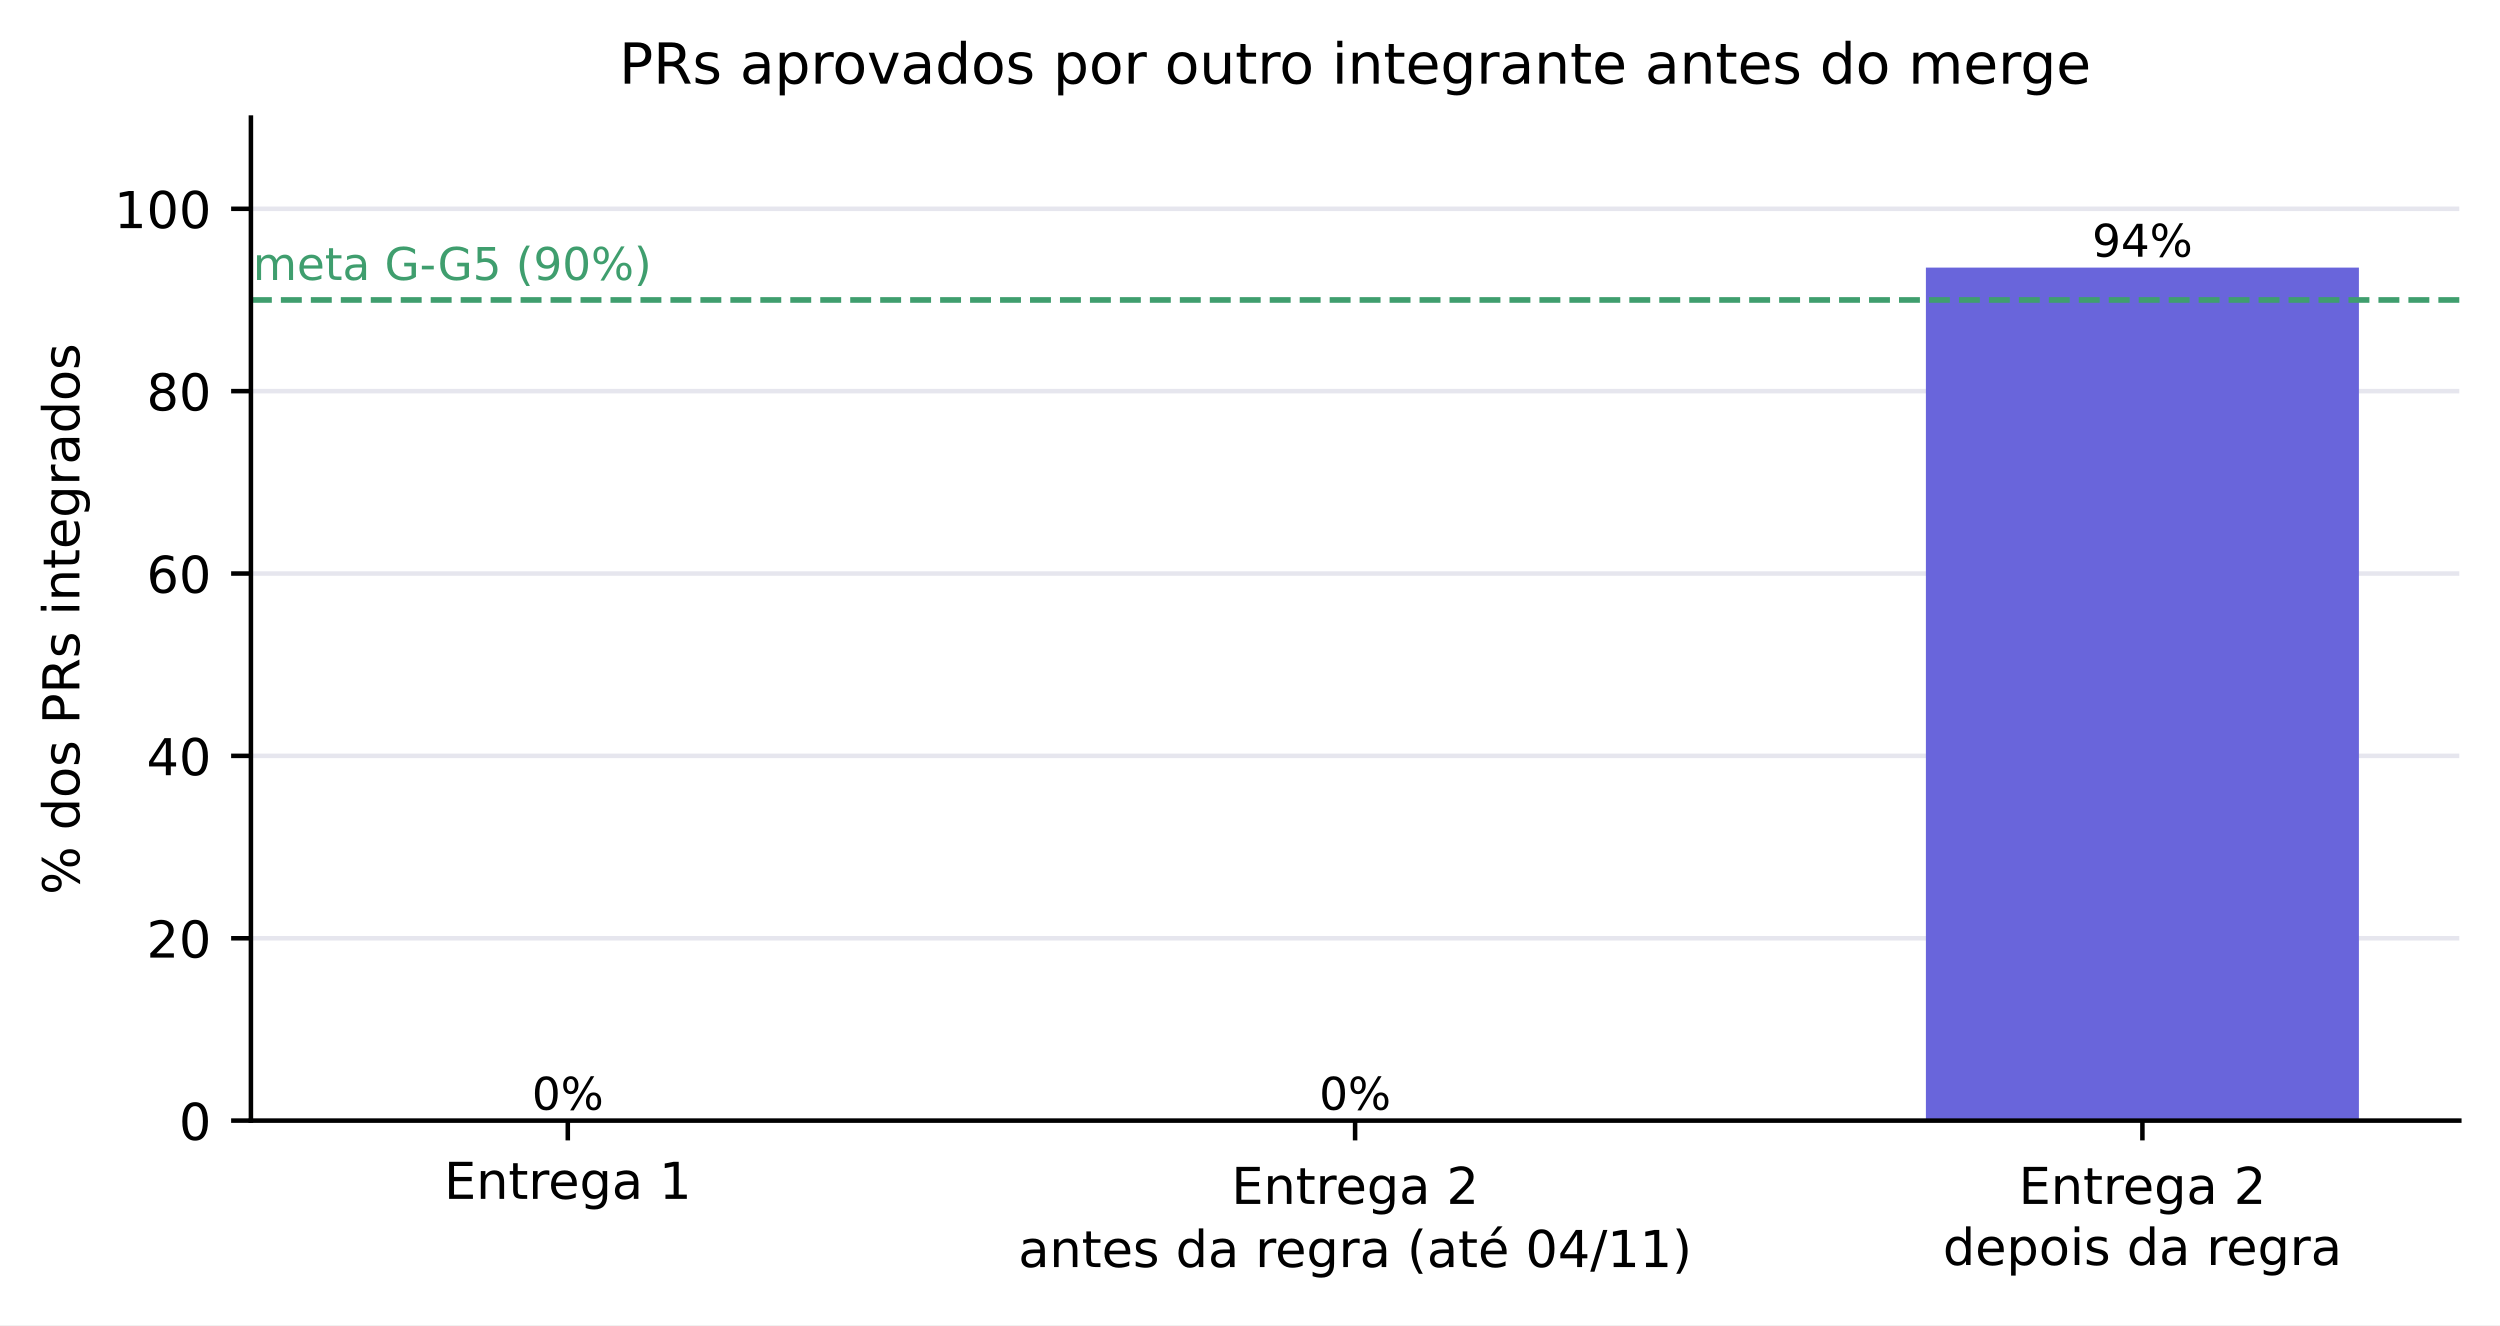
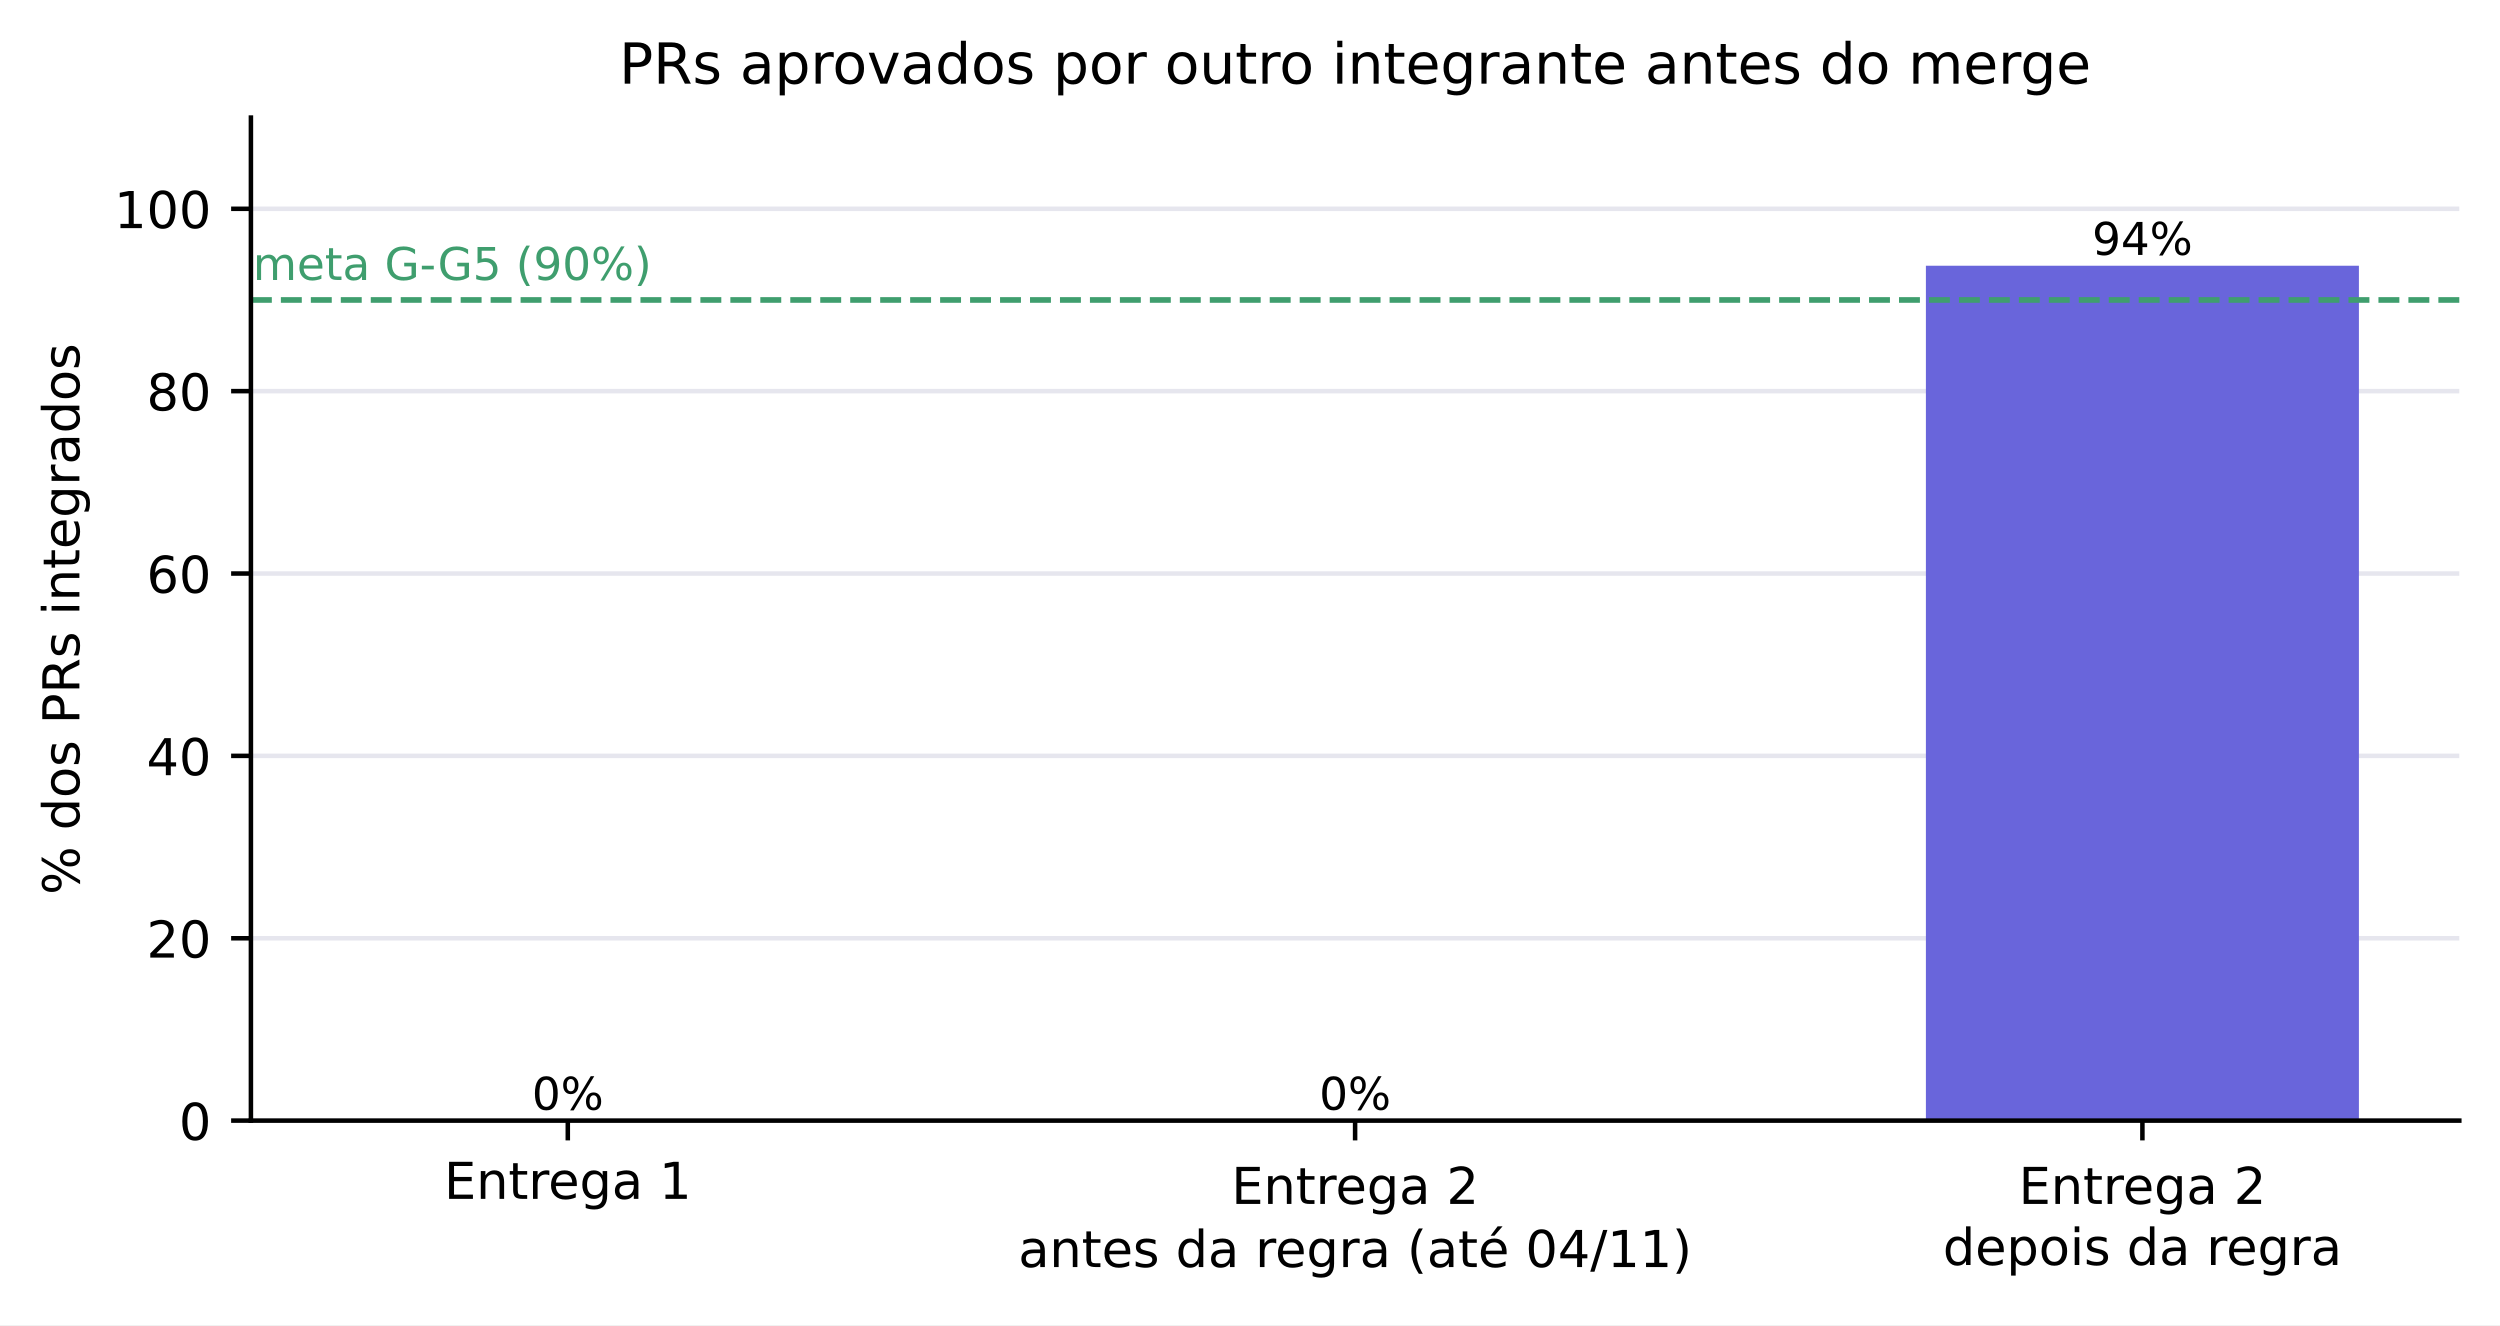
<svg xmlns="http://www.w3.org/2000/svg" xmlns:xlink="http://www.w3.org/1999/xlink" width="442.179pt" height="234.371pt" viewBox="0 0 442.179 234.371" version="1.1">
  <defs>
    <style type="text/css">*{stroke-linejoin: round; stroke-linecap: butt}</style>
  </defs>
  <g id="figure_1">
    <g id="patch_1">
      <path d="M 0 234.371  L 442.179 234.371  L 442.179 0  L 0 0  z " style="fill: #ffffff" />
    </g>
    <g id="axes_1">
      <g id="patch_2">
        <path d="M 44.379 198.206  L 434.979 198.206  L 434.979 20.798  L 44.379 20.798  z " style="fill: #ffffff" />
      </g>
      <g id="matplotlib.axis_1">
        <g id="xtick_1">
          <g id="line2d_1">
            <defs>
              <path id="m75a7fae0de" d="M 0 0  L 0 3.5  " style="stroke: #000000; stroke-width: 0.8" />
            </defs>
            <g>
              <use xlink:href="#m75a7fae0de" x="100.428" y="198.206" style="stroke: #000000; stroke-width: 0.8" />
            </g>
          </g>
          <g id="text_1">
            <text style="font-size: 9px; font-family: 'DejaVu Sans', 'Bitstream Vera Sans', 'Computer Modern Sans Serif', 'Lucida Grande', 'Verdana', 'Geneva', 'Lucid', 'Arial', 'Helvetica', 'Avant Garde', sans-serif; text-anchor: middle" x="100.428" y="212.044" transform="rotate(-0 100.4281 212.0443)">Entrega 1</text>
          </g>
        </g>
        <g id="xtick_2">
          <g id="line2d_2">
            <g>
              <use xlink:href="#m75a7fae0de" x="239.679" y="198.206" style="stroke: #000000; stroke-width: 0.8" />
            </g>
          </g>
          <g id="text_2">
            <text style="font-size: 9px; font-family: 'DejaVu Sans', 'Bitstream Vera Sans', 'Computer Modern Sans Serif', 'Lucida Grande', 'Verdana', 'Geneva', 'Lucid', 'Arial', 'Helvetica', 'Avant Garde', sans-serif" transform="translate(217.7926 212.9452)">Entrega 2</text>
            <text style="font-size: 9px; font-family: 'DejaVu Sans', 'Bitstream Vera Sans', 'Computer Modern Sans Serif', 'Lucida Grande', 'Verdana', 'Geneva', 'Lucid', 'Arial', 'Helvetica', 'Avant Garde', sans-serif" transform="translate(180.103 224.1077)">antes da regra (até 04/11)</text>
          </g>
        </g>
        <g id="xtick_3">
          <g id="line2d_3">
            <g>
              <use xlink:href="#m75a7fae0de" x="378.931" y="198.206" style="stroke: #000000; stroke-width: 0.8" />
            </g>
          </g>
          <g id="text_3">
            <text style="font-size: 9px; font-family: 'DejaVu Sans', 'Bitstream Vera Sans', 'Computer Modern Sans Serif', 'Lucida Grande', 'Verdana', 'Geneva', 'Lucid', 'Arial', 'Helvetica', 'Avant Garde', sans-serif" transform="translate(357.0439 212.9452)">Entrega 2</text>
            <text style="font-size: 9px; font-family: 'DejaVu Sans', 'Bitstream Vera Sans', 'Computer Modern Sans Serif', 'Lucida Grande', 'Verdana', 'Geneva', 'Lucid', 'Arial', 'Helvetica', 'Avant Garde', sans-serif" transform="translate(343.6416 223.7477)">depois da regra</text>
          </g>
        </g>
      </g>
      <g id="matplotlib.axis_2">
        <g id="ytick_1">
          <g id="line2d_4">
            <path d="M 44.379 198.206  L 434.979 198.206  " clip-path="url(#p0f7b18cc1c)" style="fill: none; stroke: #e6e6ee; stroke-width: 0.8; stroke-linecap: square" />
          </g>
          <g id="line2d_5">
            <defs>
              <path id="mc12583780d" d="M 0 0  L -3.5 0  " style="stroke: #000000; stroke-width: 0.8" />
            </defs>
            <g>
              <use xlink:href="#mc12583780d" x="44.379" y="198.206" style="stroke: #000000; stroke-width: 0.8" />
            </g>
          </g>
          <g id="text_4">
            <text style="font-size: 9px; font-family: 'DejaVu Sans', 'Bitstream Vera Sans', 'Computer Modern Sans Serif', 'Lucida Grande', 'Verdana', 'Geneva', 'Lucid', 'Arial', 'Helvetica', 'Avant Garde', sans-serif; text-anchor: end" x="37.379" y="201.625" transform="rotate(-0 37.37945 201.6254)">0</text>
          </g>
        </g>
        <g id="ytick_2">
          <g id="line2d_6">
            <path d="M 44.379 165.95  L 434.979 165.95  " clip-path="url(#p0f7b18cc1c)" style="fill: none; stroke: #e6e6ee; stroke-width: 0.8; stroke-linecap: square" />
          </g>
          <g id="line2d_7">
            <g>
              <use xlink:href="#mc12583780d" x="44.379" y="165.95" style="stroke: #000000; stroke-width: 0.8" />
            </g>
          </g>
          <g id="text_5">
            <text style="font-size: 9px; font-family: 'DejaVu Sans', 'Bitstream Vera Sans', 'Computer Modern Sans Serif', 'Lucida Grande', 'Verdana', 'Geneva', 'Lucid', 'Arial', 'Helvetica', 'Avant Garde', sans-serif; text-anchor: end" x="37.379" y="169.369" transform="rotate(-0 37.37945 169.3694)">20</text>
          </g>
        </g>
        <g id="ytick_3">
          <g id="line2d_8">
            <path d="M 44.379 133.694  L 434.979 133.694  " clip-path="url(#p0f7b18cc1c)" style="fill: none; stroke: #e6e6ee; stroke-width: 0.8; stroke-linecap: square" />
          </g>
          <g id="line2d_9">
            <g>
              <use xlink:href="#mc12583780d" x="44.379" y="133.694" style="stroke: #000000; stroke-width: 0.8" />
            </g>
          </g>
          <g id="text_6">
            <text style="font-size: 9px; font-family: 'DejaVu Sans', 'Bitstream Vera Sans', 'Computer Modern Sans Serif', 'Lucida Grande', 'Verdana', 'Geneva', 'Lucid', 'Arial', 'Helvetica', 'Avant Garde', sans-serif; text-anchor: end" x="37.379" y="137.113" transform="rotate(-0 37.37945 137.1134)">40</text>
          </g>
        </g>
        <g id="ytick_4">
          <g id="line2d_10">
            <path d="M 44.379 101.438  L 434.979 101.438  " clip-path="url(#p0f7b18cc1c)" style="fill: none; stroke: #e6e6ee; stroke-width: 0.8; stroke-linecap: square" />
          </g>
          <g id="line2d_11">
            <g>
              <use xlink:href="#mc12583780d" x="44.379" y="101.438" style="stroke: #000000; stroke-width: 0.8" />
            </g>
          </g>
          <g id="text_7">
            <text style="font-size: 9px; font-family: 'DejaVu Sans', 'Bitstream Vera Sans', 'Computer Modern Sans Serif', 'Lucida Grande', 'Verdana', 'Geneva', 'Lucid', 'Arial', 'Helvetica', 'Avant Garde', sans-serif; text-anchor: end" x="37.379" y="104.857" transform="rotate(-0 37.37945 104.8574)">60</text>
          </g>
        </g>
        <g id="ytick_5">
          <g id="line2d_12">
            <path d="M 44.379 69.182  L 434.979 69.182  " clip-path="url(#p0f7b18cc1c)" style="fill: none; stroke: #e6e6ee; stroke-width: 0.8; stroke-linecap: square" />
          </g>
          <g id="line2d_13">
            <g>
              <use xlink:href="#mc12583780d" x="44.379" y="69.182" style="stroke: #000000; stroke-width: 0.8" />
            </g>
          </g>
          <g id="text_8">
            <text style="font-size: 9px; font-family: 'DejaVu Sans', 'Bitstream Vera Sans', 'Computer Modern Sans Serif', 'Lucida Grande', 'Verdana', 'Geneva', 'Lucid', 'Arial', 'Helvetica', 'Avant Garde', sans-serif; text-anchor: end" x="37.379" y="72.601" transform="rotate(-0 37.37945 72.60138)">80</text>
          </g>
        </g>
        <g id="ytick_6">
          <g id="line2d_14">
            <path d="M 44.379 36.926  L 434.979 36.926  " clip-path="url(#p0f7b18cc1c)" style="fill: none; stroke: #e6e6ee; stroke-width: 0.8; stroke-linecap: square" />
          </g>
          <g id="line2d_15">
            <g>
              <use xlink:href="#mc12583780d" x="44.379" y="36.926" style="stroke: #000000; stroke-width: 0.8" />
            </g>
          </g>
          <g id="text_9">
            <text style="font-size: 9px; font-family: 'DejaVu Sans', 'Bitstream Vera Sans', 'Computer Modern Sans Serif', 'Lucida Grande', 'Verdana', 'Geneva', 'Lucid', 'Arial', 'Helvetica', 'Avant Garde', sans-serif; text-anchor: end" x="37.379" y="40.345" transform="rotate(-0 37.37945 40.34538)">100</text>
          </g>
        </g>
        <g id="text_10">
          <text style="font-size: 9px; font-family: 'DejaVu Sans', 'Bitstream Vera Sans', 'Computer Modern Sans Serif', 'Lucida Grande', 'Verdana', 'Geneva', 'Lucid', 'Arial', 'Helvetica', 'Avant Garde', sans-serif; text-anchor: middle" x="14.039" y="109.502" transform="rotate(-90 14.03859 109.5024)">% dos PRs integrados</text>
        </g>
      </g>
      <g id="patch_3">
        <path d="M 62.134 198.206  L 138.722 198.206  L 138.722 198.206  L 62.134 198.206  z " clip-path="url(#p0f7b18cc1c)" style="fill: #c9c9d6" />
      </g>
      <g id="patch_4">
        <path d="M 201.385 198.206  L 277.974 198.206  L 277.974 198.206  L 201.385 198.206  z " clip-path="url(#p0f7b18cc1c)" style="fill: #c9c9d6" />
      </g>
      <g id="patch_5">
-         <path d="M 340.637 198.206  L 417.225 198.206  L 417.225 47.332  L 340.637 47.332  z " clip-path="url(#p0f7b18cc1c)" style="fill: #6965db" />
+         <path d="M 340.637 198.206  L 417.225 198.206  L 417.225 47.006  L 340.637 47.006  z " clip-path="url(#p0f7b18cc1c)" style="fill: #6965db" />
      </g>
      <g id="line2d_16">
        <path d="M 44.379 53.054  L 434.979 53.054  " clip-path="url(#p0f7b18cc1c)" style="fill: none; stroke-dasharray: 3.7,1.6; stroke-dashoffset: 0; stroke: #3f9e6e" />
      </g>
      <g id="patch_6">
        <path d="M 44.379 198.206  L 44.379 20.798  " style="fill: none; stroke: #000000; stroke-width: 0.8; stroke-linejoin: miter; stroke-linecap: square" />
      </g>
      <g id="patch_7">
        <path d="M 44.379 198.206  L 434.979 198.206  " style="fill: none; stroke: #000000; stroke-width: 0.8; stroke-linejoin: miter; stroke-linecap: square" />
      </g>
      <g id="text_11">
        <text style="font-size: 8px; font-family: 'DejaVu Sans', 'Bitstream Vera Sans', 'Computer Modern Sans Serif', 'Lucida Grande', 'Verdana', 'Geneva', 'Lucid', 'Arial', 'Helvetica', 'Avant Garde', sans-serif; text-anchor: middle" x="100.428" y="196.285" transform="rotate(-0 100.4281 196.2846)">0%</text>
      </g>
      <g id="text_12">
        <text style="font-size: 8px; font-family: 'DejaVu Sans', 'Bitstream Vera Sans', 'Computer Modern Sans Serif', 'Lucida Grande', 'Verdana', 'Geneva', 'Lucid', 'Arial', 'Helvetica', 'Avant Garde', sans-serif; text-anchor: middle" x="239.679" y="196.285" transform="rotate(-0 239.6795 196.2846)">0%</text>
      </g>
      <g id="text_13">
-         <text style="font-size: 8px; font-family: 'DejaVu Sans', 'Bitstream Vera Sans', 'Computer Modern Sans Serif', 'Lucida Grande', 'Verdana', 'Geneva', 'Lucid', 'Arial', 'Helvetica', 'Avant Garde', sans-serif; text-anchor: middle" x="378.931" y="45.41" transform="rotate(-0 378.9308 45.40972)">94%</text>
+         <text style="font-size: 8px; font-family: 'DejaVu Sans', 'Bitstream Vera Sans', 'Computer Modern Sans Serif', 'Lucida Grande', 'Verdana', 'Geneva', 'Lucid', 'Arial', 'Helvetica', 'Avant Garde', sans-serif; text-anchor: middle" x="378.931" y="45.085" transform="rotate(-0 378.9308 45.08456)">94%</text>
      </g>
      <g id="text_14">
        <text style="font-size: 8px; font-family: 'DejaVu Sans', 'Bitstream Vera Sans', 'Computer Modern Sans Serif', 'Lucida Grande', 'Verdana', 'Geneva', 'Lucid', 'Arial', 'Helvetica', 'Avant Garde', sans-serif; text-anchor: start; fill: #3f9e6e" x="44.728" y="49.52" transform="rotate(-0 44.72758 49.51976)">meta G-G5 (90%)</text>
      </g>
      <g id="text_15">
        <text style="font-size: 10px; font-family: 'DejaVu Sans', 'Bitstream Vera Sans', 'Computer Modern Sans Serif', 'Lucida Grande', 'Verdana', 'Geneva', 'Lucid', 'Arial', 'Helvetica', 'Avant Garde', sans-serif; text-anchor: middle" x="239.679" y="14.798" transform="rotate(-0 239.6795 14.79844)">PRs aprovados por outro integrante antes do merge</text>
      </g>
    </g>
  </g>
  <defs>
    <clipPath id="p0f7b18cc1c">
      <rect x="44.379" y="20.798" width="390.6" height="177.408" />
    </clipPath>
  </defs>
</svg>
